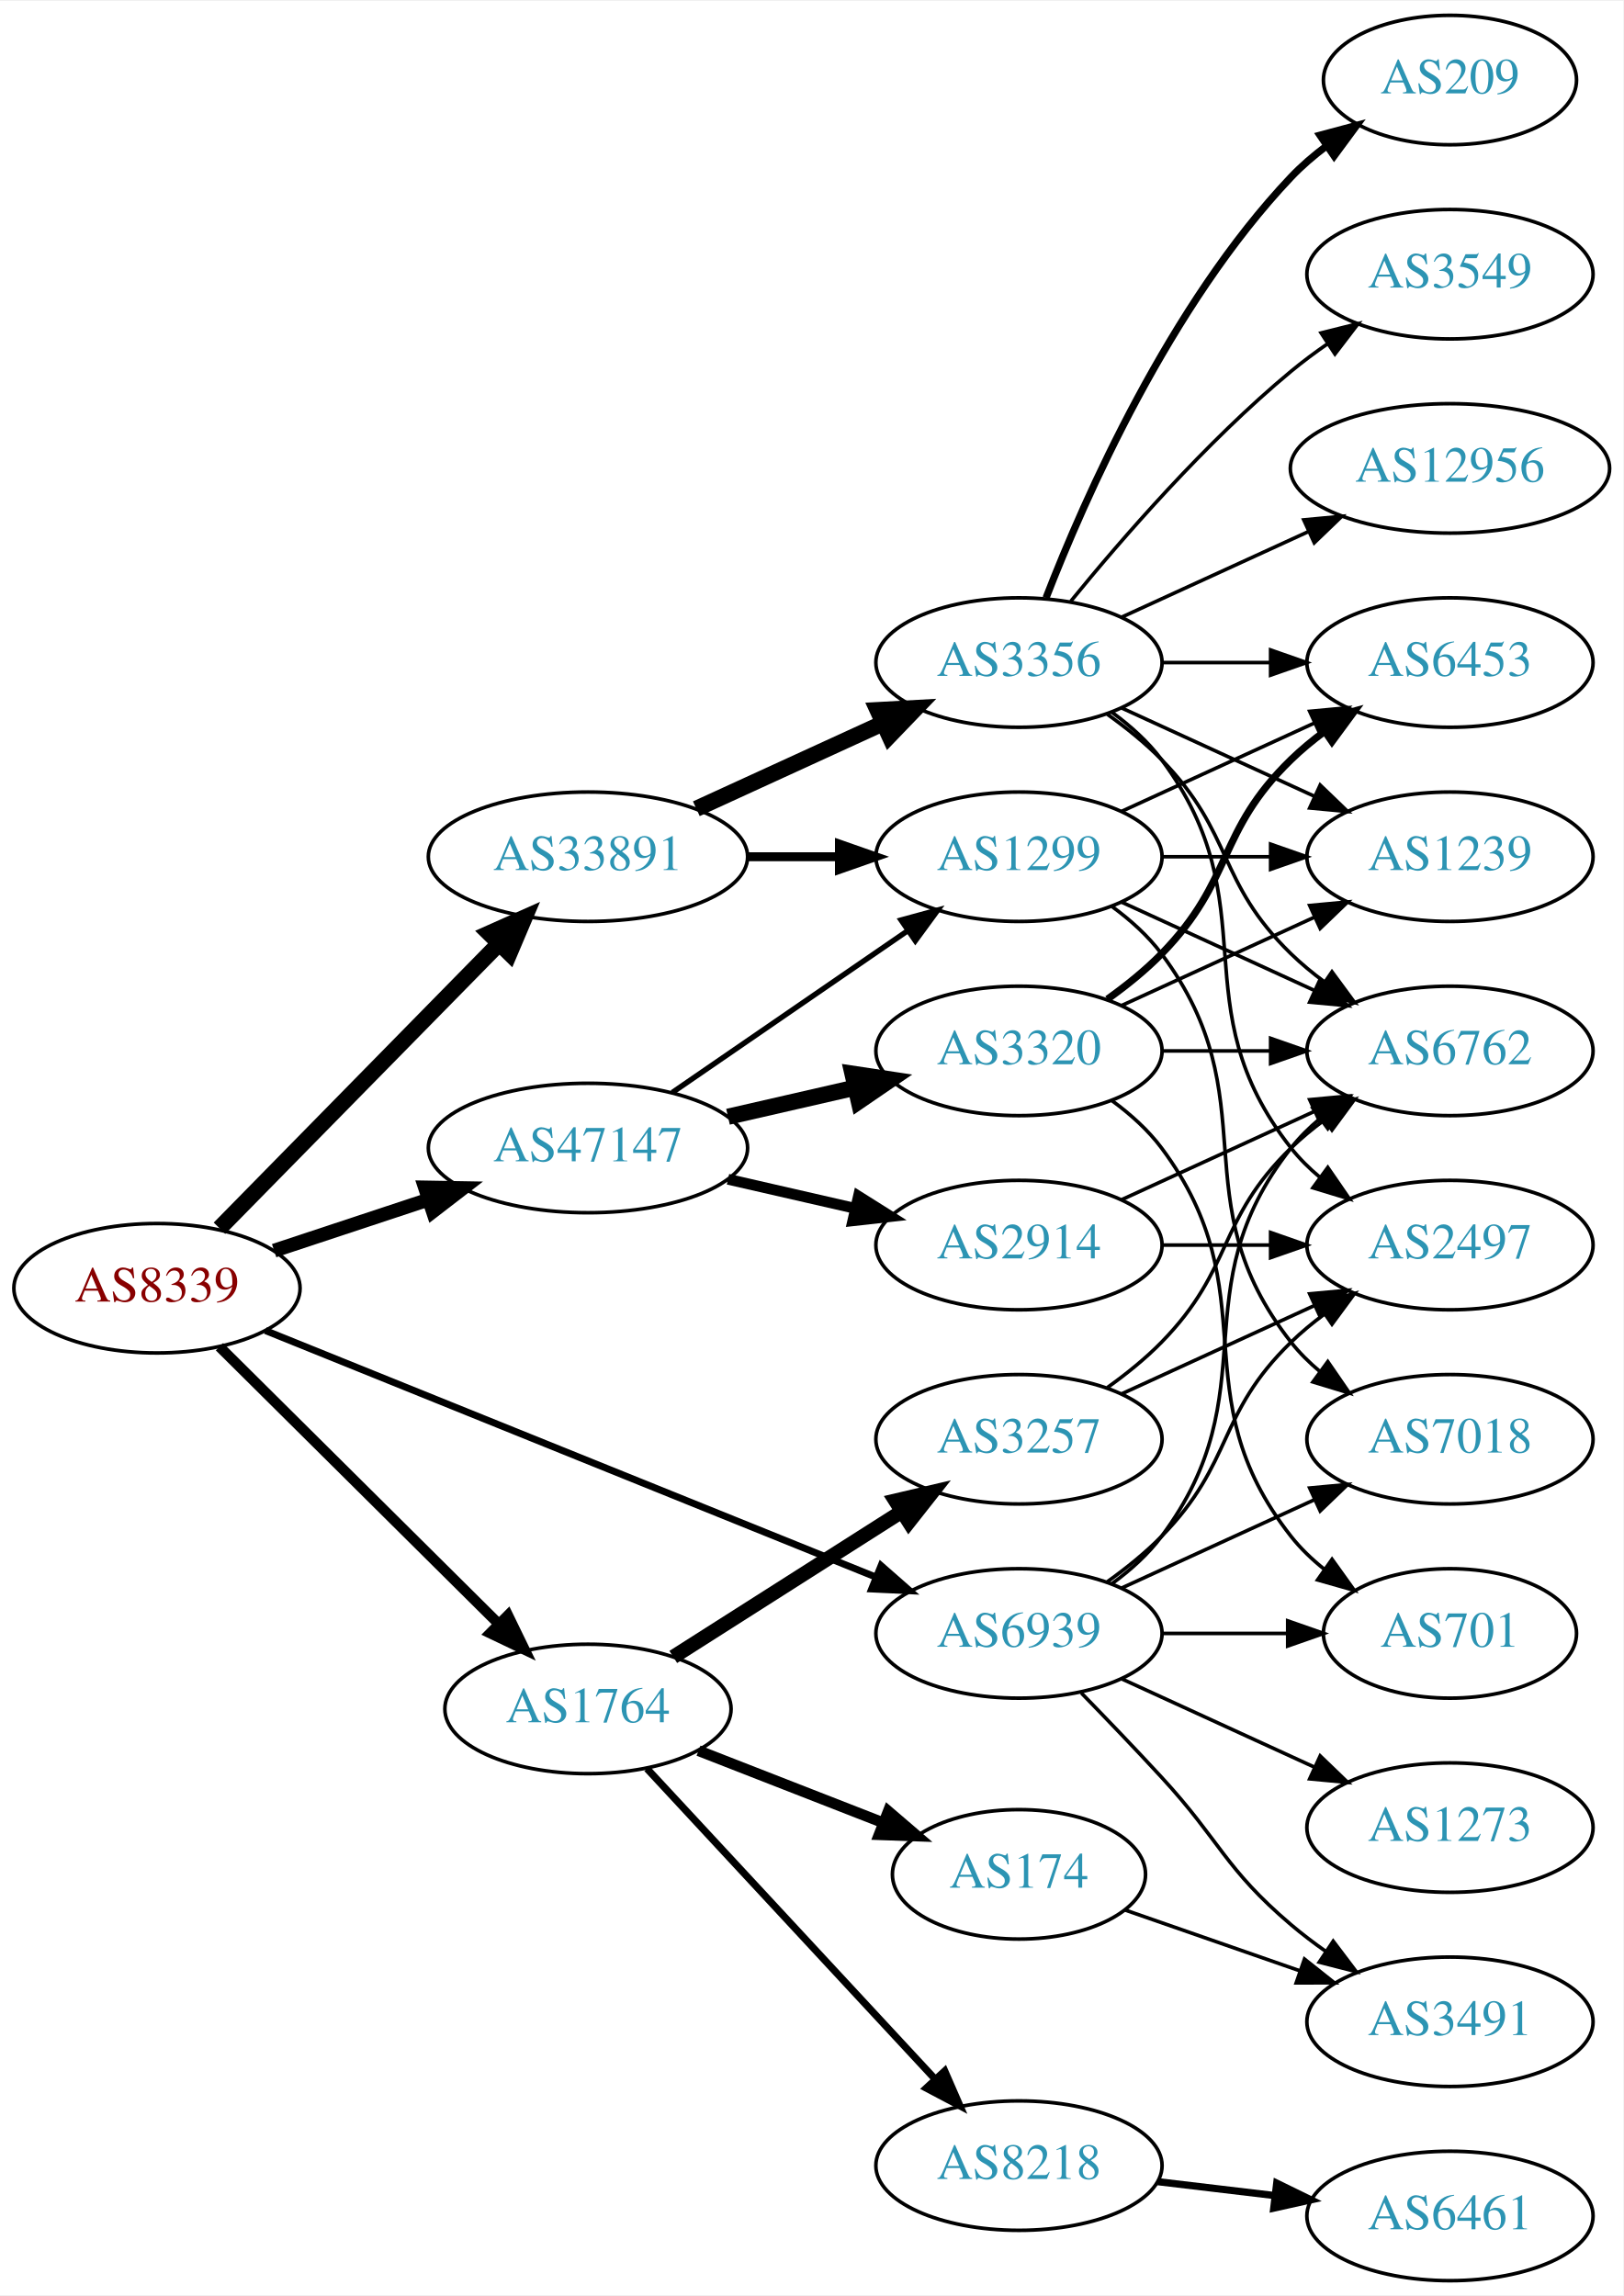
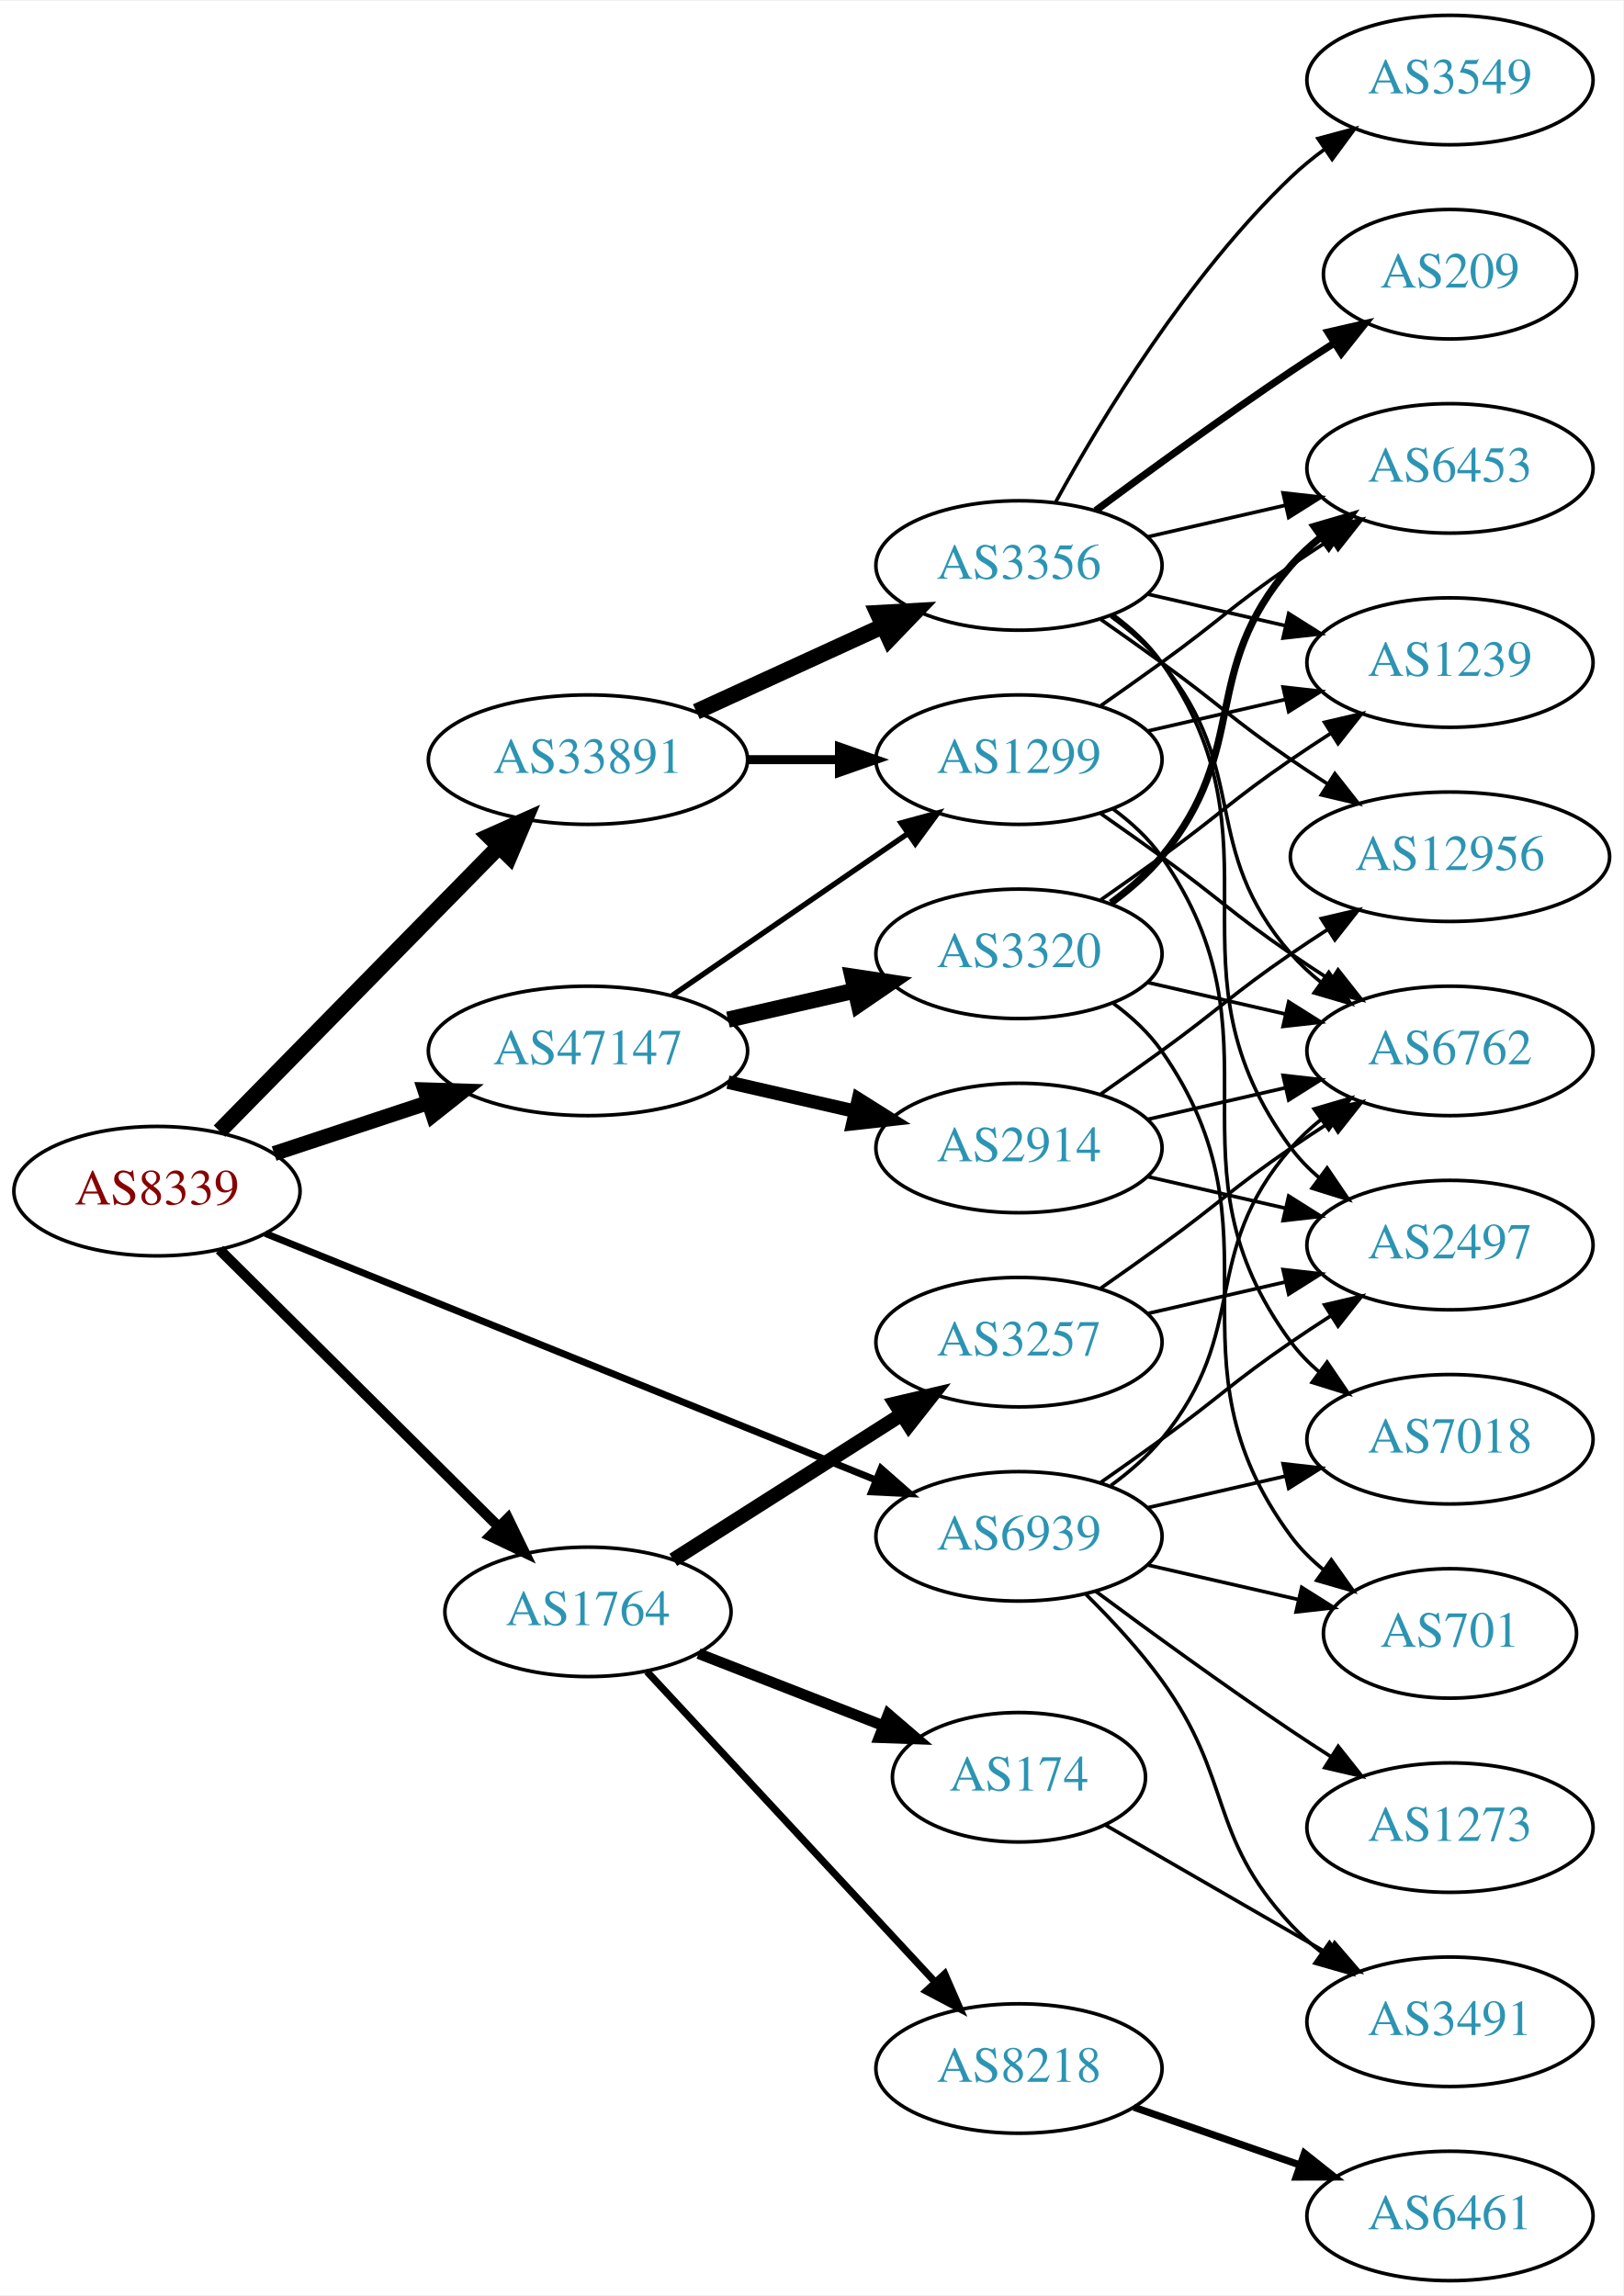
<svg xmlns="http://www.w3.org/2000/svg" xmlns:xlink="http://www.w3.org/1999/xlink" width="451pt" height="638pt" viewBox="0.00 0.00 451.37 638.00">
  <g id="graph0" class="graph" transform="scale(1 1) rotate(0) translate(4 634)">
    <polygon fill="white" stroke="none" points="-4,4 -4,-634 447.37,-634 447.37,4 -4,4" />
    <g id="node1" class="node">
      <g id="a_node1">
        <a xlink:href="/asn/8339" xlink:title="AS8339 ~ kabelplus GmbH [AT]">
-           <ellipse fill="#ffffff" stroke="black" cx="39.647" cy="-276" rx="39.794" ry="18" />
-           <text text-anchor="middle" x="39.647" y="-272.3" font-family="Times,serif" font-size="14.00" fill="#880000">AS8339</text>
+           <ellipse fill="#ffffff" stroke="black" cx="39.647" cy="-303" rx="39.794" ry="18" />
+           <text text-anchor="middle" x="39.647" y="-299.3" font-family="Times,serif" font-size="14.00" fill="#880000">AS8339</text>
        </a>
      </g>
    </g>
    <g id="node2" class="node">
      <g id="a_node2">
        <a xlink:href="/asn/1764" xlink:title="AS1764 ~ NEXTLAYER-AS [AT]">
-           <ellipse fill="#ffffff" stroke="black" cx="159.489" cy="-159" rx="39.794" ry="18" />
-           <text text-anchor="middle" x="159.489" y="-155.3" font-family="Times,serif" font-size="14.00" fill="#2c94b3">AS1764</text>
+           <ellipse fill="#ffffff" stroke="black" cx="159.489" cy="-186" rx="39.794" ry="18" />
+           <text text-anchor="middle" x="159.489" y="-182.3" font-family="Times,serif" font-size="14.00" fill="#2c94b3">AS1764</text>
        </a>
      </g>
    </g>
    <g id="edge1" class="edge">
-       <path fill="none" stroke="black" stroke-width="2.893" d="M57.032,-259.732C77.146,-239.762 111.42,-205.732 134.501,-182.816" />
-       <polygon fill="black" stroke="black" stroke-width="2.893" points="137.232,-185.037 141.863,-175.507 132.3,-180.069 137.232,-185.037" />
+       <path fill="none" stroke="black" stroke-width="2.893" d="M57.032,-286.732C77.146,-266.762 111.42,-232.732 134.501,-209.816" />
+       <polygon fill="black" stroke="black" stroke-width="2.893" points="137.232,-212.037 141.863,-202.507 132.3,-207.069 137.232,-212.037" />
    </g>
    <g id="node3" class="node">
      <g id="a_node3">
        <a xlink:href="/asn/33891" xlink:title="AS33891 ~ CORE-BACKBONE GMBH GLOBAL NETWORK [DE]">
-           <ellipse fill="#ffffff" stroke="black" cx="159.489" cy="-396" rx="44.393" ry="18" />
-           <text text-anchor="middle" x="159.489" y="-392.3" font-family="Times,serif" font-size="14.00" fill="#2c94b3">AS33891</text>
+           <ellipse fill="#ffffff" stroke="black" cx="159.489" cy="-423" rx="44.393" ry="18" />
+           <text text-anchor="middle" x="159.489" y="-419.3" font-family="Times,serif" font-size="14.00" fill="#2c94b3">AS33891</text>
        </a>
      </g>
    </g>
    <g id="edge2" class="edge">
-       <path fill="none" stroke="black" stroke-width="4.5" d="M57.032,-292.685C77.233,-313.257 111.719,-348.373 134.802,-371.879" />
-       <polygon fill="black" stroke="black" stroke-width="4.5" points="132.047,-374.693 141.863,-379.069 137.666,-369.176 132.047,-374.693" />
+       <path fill="none" stroke="black" stroke-width="4.5" d="M57.032,-319.685C77.233,-340.257 111.719,-375.373 134.802,-398.879" />
+       <polygon fill="black" stroke="black" stroke-width="4.5" points="132.047,-401.693 141.863,-406.069 137.666,-396.176 132.047,-401.693" />
    </g>
    <g id="node4" class="node">
      <g id="a_node4">
        <a xlink:href="/asn/47147" xlink:title="AS47147 ~ ANEXIA Internetdienstleistungs GmbH [AT]">
-           <ellipse fill="#ffffff" stroke="black" cx="159.489" cy="-315" rx="44.393" ry="18" />
-           <text text-anchor="middle" x="159.489" y="-311.3" font-family="Times,serif" font-size="14.00" fill="#2c94b3">AS47147</text>
+           <ellipse fill="#ffffff" stroke="black" cx="159.489" cy="-342" rx="44.393" ry="18" />
+           <text text-anchor="middle" x="159.489" y="-338.3" font-family="Times,serif" font-size="14.00" fill="#2c94b3">AS47147</text>
        </a>
      </g>
    </g>
    <g id="edge3" class="edge">
-       <path fill="none" stroke="black" stroke-width="3.857" d="M72.226,-286.451C85.41,-290.814 100.94,-295.954 115.164,-300.661" />
-       <polygon fill="black" stroke="black" stroke-width="3.857" points="114.164,-304.017 124.757,-303.836 116.363,-297.372 114.164,-304.017" />
+       <path fill="none" stroke="black" stroke-width="4.179" d="M72.226,-313.451C85.41,-317.814 100.94,-322.954 115.164,-327.661" />
+       <polygon fill="black" stroke="black" stroke-width="4.179" points="114.115,-331.166 124.757,-330.836 116.412,-324.223 114.115,-331.166" />
    </g>
    <g id="node5" class="node">
      <g id="a_node5">
        <a xlink:href="/asn/6939" xlink:title="AS6939 ~ Hurricane Electric LLC [US]">
-           <ellipse fill="#ffffff" stroke="black" cx="279.332" cy="-180" rx="39.794" ry="18" />
-           <text text-anchor="middle" x="279.332" y="-176.3" font-family="Times,serif" font-size="14.00" fill="#2c94b3">AS6939</text>
+           <ellipse fill="#ffffff" stroke="black" cx="279.332" cy="-207" rx="39.794" ry="18" />
+           <text text-anchor="middle" x="279.332" y="-203.3" font-family="Times,serif" font-size="14.00" fill="#2c94b3">AS6939</text>
        </a>
      </g>
    </g>
    <g id="edge4" class="edge">
-       <path fill="none" stroke="black" stroke-width="1.929" d="M69.791,-264.229C112.469,-246.991 192.044,-214.851 239.598,-195.644" />
-       <polygon fill="black" stroke="black" stroke-width="1.929" points="240.987,-198.858 248.948,-191.868 238.365,-192.368 240.987,-198.858" />
+       <path fill="none" stroke="black" stroke-width="1.929" d="M69.791,-291.229C112.469,-273.991 192.044,-241.851 239.598,-222.644" />
+       <polygon fill="black" stroke="black" stroke-width="1.929" points="240.987,-225.858 248.948,-218.868 238.365,-219.368 240.987,-225.858" />
    </g>
    <g id="node6" class="node">
      <g id="a_node6">
        <a xlink:href="/asn/8218" xlink:title="AS8218 ~ legacy Neotelecoms [FR]">
-           <ellipse fill="#ffffff" stroke="black" cx="279.332" cy="-32" rx="39.794" ry="18" />
-           <text text-anchor="middle" x="279.332" y="-28.3" font-family="Times,serif" font-size="14.00" fill="#2c94b3">AS8218</text>
+           <ellipse fill="#ffffff" stroke="black" cx="279.332" cy="-59" rx="39.794" ry="18" />
+           <text text-anchor="middle" x="279.332" y="-55.3" font-family="Times,serif" font-size="14.00" fill="#2c94b3">AS8218</text>
        </a>
      </g>
    </g>
    <g id="edge5" class="edge">
-       <path fill="none" stroke="black" stroke-width="2" d="M175.895,-142.397C196.362,-120.339 232.657,-81.224 256.093,-55.967" />
-       <polygon fill="black" stroke="black" stroke-width="2" points="258.686,-58.318 262.922,-48.607 253.554,-53.557 258.686,-58.318" />
+       <path fill="none" stroke="black" stroke-width="2" d="M175.895,-169.397C196.362,-147.339 232.657,-108.224 256.093,-82.967" />
+       <polygon fill="black" stroke="black" stroke-width="2" points="258.686,-85.318 262.922,-75.607 253.554,-80.557 258.686,-85.318" />
    </g>
    <g id="node7" class="node">
      <g id="a_node7">
        <a xlink:href="/asn/3257" xlink:title="AS3257 ~ GTT [DE]">
-           <ellipse fill="#ffffff" stroke="black" cx="279.332" cy="-234" rx="39.794" ry="18" />
-           <text text-anchor="middle" x="279.332" y="-230.3" font-family="Times,serif" font-size="14.00" fill="#2c94b3">AS3257</text>
+           <ellipse fill="#ffffff" stroke="black" cx="279.332" cy="-261" rx="39.794" ry="18" />
+           <text text-anchor="middle" x="279.332" y="-257.3" font-family="Times,serif" font-size="14.00" fill="#2c94b3">AS3257</text>
        </a>
      </g>
    </g>
    <g id="edge6" class="edge">
-       <path fill="none" stroke="black" stroke-width="4" d="M183.21,-173.461C201.271,-184.955 226.741,-201.165 246.78,-213.919" />
-       <polygon fill="black" stroke="black" stroke-width="4" points="244.962,-216.911 255.278,-219.328 248.721,-211.006 244.962,-216.911" />
+       <path fill="none" stroke="black" stroke-width="4" d="M183.21,-200.461C201.271,-211.955 226.741,-228.165 246.78,-240.919" />
+       <polygon fill="black" stroke="black" stroke-width="4" points="244.962,-243.911 255.278,-246.328 248.721,-238.006 244.962,-243.911" />
    </g>
    <g id="node8" class="node">
      <g id="a_node8">
        <a xlink:href="/asn/174" xlink:title="AS174 ~ Cogent Communications [US]">
-           <ellipse fill="#ffffff" stroke="black" cx="279.332" cy="-113" rx="35.194" ry="18" />
-           <text text-anchor="middle" x="279.332" y="-109.3" font-family="Times,serif" font-size="14.00" fill="#2c94b3">AS174</text>
+           <ellipse fill="#ffffff" stroke="black" cx="279.332" cy="-140" rx="35.194" ry="18" />
+           <text text-anchor="middle" x="279.332" y="-136.3" font-family="Times,serif" font-size="14.00" fill="#2c94b3">AS174</text>
        </a>
      </g>
    </g>
    <g id="edge7" class="edge">
-       <path fill="none" stroke="black" stroke-width="3" d="M190.226,-147.392C205.843,-141.296 225.12,-133.771 241.656,-127.316" />
-       <polygon fill="black" stroke="black" stroke-width="3" points="242.985,-130.555 251.028,-123.658 240.44,-124.034 242.985,-130.555" />
+       <path fill="none" stroke="black" stroke-width="3" d="M190.226,-174.392C205.843,-168.296 225.12,-160.771 241.656,-154.316" />
+       <polygon fill="black" stroke="black" stroke-width="3" points="242.985,-157.555 251.028,-150.658 240.44,-151.034 242.985,-157.555" />
    </g>
    <g id="node13" class="node">
      <g id="a_node13">
-         <a xlink:href="/asn/3356" xlink:title="AS3356 ~ Level 3 Parent, LLC [US]">
-           <ellipse fill="#ffffff" stroke="black" cx="279.332" cy="-450" rx="39.794" ry="18" />
-           <text text-anchor="middle" x="279.332" y="-446.3" font-family="Times,serif" font-size="14.00" fill="#2c94b3">AS3356</text>
+         <a xlink:href="/asn/1299" xlink:title="AS1299 ~ Telia Carrier [EU]">
+           <ellipse fill="#ffffff" stroke="black" cx="279.332" cy="-423" rx="39.794" ry="18" />
+           <text text-anchor="middle" x="279.332" y="-419.3" font-family="Times,serif" font-size="14.00" fill="#2c94b3">AS1299</text>
        </a>
      </g>
    </g>
    <g id="edge12" class="edge">
-       <path fill="none" stroke="black" stroke-width="4.5" d="M189.619,-409.348C205.23,-416.502 224.628,-425.391 241.3,-433.03" />
-       <polygon fill="black" stroke="black" stroke-width="4.5" points="240.02,-436.775 250.752,-437.362 243.301,-429.616 240.02,-436.775" />
+       <path fill="none" stroke="black" stroke-width="2.5" d="M203.7,-423C212.013,-423 220.775,-423 229.258,-423" />
+       <polygon fill="black" stroke="black" stroke-width="2.5" points="229.416,-426.5 239.416,-423 229.416,-419.5 229.416,-426.5" />
    </g>
    <g id="node14" class="node">
      <g id="a_node14">
-         <a xlink:href="/asn/1299" xlink:title="AS1299 ~ Telia Carrier [EU]">
-           <ellipse fill="#ffffff" stroke="black" cx="279.332" cy="-396" rx="39.794" ry="18" />
-           <text text-anchor="middle" x="279.332" y="-392.3" font-family="Times,serif" font-size="14.00" fill="#2c94b3">AS1299</text>
+         <a xlink:href="/asn/3356" xlink:title="AS3356 ~ Level 3 Parent, LLC [US]">
+           <ellipse fill="#ffffff" stroke="black" cx="279.332" cy="-477" rx="39.794" ry="18" />
+           <text text-anchor="middle" x="279.332" y="-473.3" font-family="Times,serif" font-size="14.00" fill="#2c94b3">AS3356</text>
        </a>
      </g>
    </g>
    <g id="edge13" class="edge">
-       <path fill="none" stroke="black" stroke-width="2.5" d="M203.7,-396C212.013,-396 220.775,-396 229.258,-396" />
-       <polygon fill="black" stroke="black" stroke-width="2.5" points="229.416,-399.5 239.416,-396 229.416,-392.5 229.416,-399.5" />
+       <path fill="none" stroke="black" stroke-width="4.5" d="M189.619,-436.348C205.23,-443.502 224.628,-452.391 241.3,-460.03" />
+       <polygon fill="black" stroke="black" stroke-width="4.5" points="240.02,-463.775 250.752,-464.362 243.301,-456.616 240.02,-463.775" />
    </g>
    <g id="edge27" class="edge">
-       <path fill="none" stroke="black" stroke-width="1.5" d="M182.932,-330.426C201.513,-343.198 228.074,-361.455 248.453,-375.463" />
-       <polygon fill="black" stroke="black" stroke-width="1.5" points="246.544,-378.398 256.768,-381.178 250.509,-372.629 246.544,-378.398" />
+       <path fill="none" stroke="black" stroke-width="1.5" d="M182.932,-357.426C201.513,-370.198 228.074,-388.455 248.453,-402.463" />
+       <polygon fill="black" stroke="black" stroke-width="1.5" points="246.544,-405.398 256.768,-408.178 250.509,-399.629 246.544,-405.398" />
    </g>
    <g id="node21" class="node">
      <g id="a_node21">
-         <a xlink:href="/asn/2914" xlink:title="AS2914 ~ NTT America, Inc. [US]">
-           <ellipse fill="#ffffff" stroke="black" cx="279.332" cy="-288" rx="39.794" ry="18" />
-           <text text-anchor="middle" x="279.332" y="-284.3" font-family="Times,serif" font-size="14.00" fill="#2c94b3">AS2914</text>
+         <a xlink:href="/asn/3320" xlink:title="AS3320 ~ DTAG [DE]">
+           <ellipse fill="#ffffff" stroke="black" cx="279.332" cy="-369" rx="39.794" ry="18" />
+           <text text-anchor="middle" x="279.332" y="-365.3" font-family="Times,serif" font-size="14.00" fill="#2c94b3">AS3320</text>
        </a>
      </g>
    </g>
    <g id="edge25" class="edge">
-       <path fill="none" stroke="black" stroke-width="3" d="M198.424,-306.308C209.664,-303.733 222.077,-300.889 233.7,-298.226" />
-       <polygon fill="black" stroke="black" stroke-width="3" points="234.696,-301.588 243.662,-295.943 233.133,-294.765 234.696,-301.588" />
+       <path fill="none" stroke="black" stroke-width="4.5" d="M198.424,-350.692C209.664,-353.267 222.077,-356.111 233.7,-358.774" />
+       <polygon fill="black" stroke="black" stroke-width="4.5" points="233.035,-362.661 243.662,-361.057 234.794,-354.985 233.035,-362.661" />
    </g>
    <g id="node22" class="node">
      <g id="a_node22">
-         <a xlink:href="/asn/3320" xlink:title="AS3320 ~ DTAG [DE]">
-           <ellipse fill="#ffffff" stroke="black" cx="279.332" cy="-342" rx="39.794" ry="18" />
-           <text text-anchor="middle" x="279.332" y="-338.3" font-family="Times,serif" font-size="14.00" fill="#2c94b3">AS3320</text>
+         <a xlink:href="/asn/2914" xlink:title="AS2914 ~ NTT America, Inc. [US]">
+           <ellipse fill="#ffffff" stroke="black" cx="279.332" cy="-315" rx="39.794" ry="18" />
+           <text text-anchor="middle" x="279.332" y="-311.3" font-family="Times,serif" font-size="14.00" fill="#2c94b3">AS2914</text>
        </a>
      </g>
    </g>
    <g id="edge26" class="edge">
-       <path fill="none" stroke="black" stroke-width="4.5" d="M198.424,-323.692C209.664,-326.267 222.077,-329.111 233.7,-331.774" />
-       <polygon fill="black" stroke="black" stroke-width="4.5" points="233.035,-335.661 243.662,-334.057 234.794,-327.985 233.035,-335.661" />
+       <path fill="none" stroke="black" stroke-width="3.75" d="M198.424,-333.308C209.664,-330.733 222.077,-327.889 233.7,-325.226" />
+       <polygon fill="black" stroke="black" stroke-width="3.75" points="234.696,-328.588 243.662,-322.943 233.133,-321.765 234.696,-328.588" />
    </g>
    <g id="node10" class="node">
      <g id="a_node10">
+         <a xlink:href="/asn/6762" xlink:title="AS6762 ~ TELECOM ITALIA SPARKLE S.p.A. [IT]">
+           <ellipse fill="#ffffff" stroke="black" cx="399.174" cy="-342" rx="39.794" ry="18" />
+           <text text-anchor="middle" x="399.174" y="-338.3" font-family="Times,serif" font-size="14.00" fill="#2c94b3">AS6762</text>
+         </a>
+       </g>
+     </g>
+     <g id="edge35" class="edge">
+       <path fill="none" stroke="black" d="M304.912,-221.156C310.007,-224.872 315.02,-229.201 318.978,-234 344.043,-264.394 329.144,-285.258 354.978,-315 357.443,-317.838 360.28,-320.477 363.297,-322.906" />
+       <polygon fill="black" stroke="black" points="361.408,-325.858 371.575,-328.836 365.484,-320.167 361.408,-325.858" />
+     </g>
+     <g id="node11" class="node">
+       <g id="a_node11">
        <a xlink:href="/asn/2497" xlink:title="AS2497 ~ Internet Initiative Japan Inc. [JP]">
          <ellipse fill="#ffffff" stroke="black" cx="399.174" cy="-288" rx="39.794" ry="18" />
          <text text-anchor="middle" x="399.174" y="-284.3" font-family="Times,serif" font-size="14.00" fill="#2c94b3">AS2497</text>
        </a>
      </g>
    </g>
-     <g id="edge34" class="edge">
-       <path fill="none" stroke="black" d="M303.926,-194.389C309.182,-198.148 314.513,-202.437 318.978,-207 339.151,-227.617 334.285,-240.906 354.978,-261 357.823,-263.763 360.997,-266.386 364.297,-268.834" />
-       <polygon fill="black" stroke="black" points="362.414,-271.786 372.645,-274.538 366.363,-266.006 362.414,-271.786" />
-     </g>
-     <g id="node11" class="node">
-       <g id="a_node11">
-         <a xlink:href="/asn/6762" xlink:title="AS6762 ~ TELECOM ITALIA SPARKLE S.p.A. [IT]">
-           <ellipse fill="#ffffff" stroke="black" cx="399.174" cy="-342" rx="39.794" ry="18" />
-           <text text-anchor="middle" x="399.174" y="-338.3" font-family="Times,serif" font-size="14.00" fill="#2c94b3">AS6762</text>
-         </a>
-       </g>
-     </g>
-     <g id="edge36" class="edge">
-       <path fill="none" stroke="black" d="M305.262,-193.882C310.338,-197.611 315.256,-202.016 318.978,-207 349.249,-247.542 323.679,-275.246 354.978,-315 357.303,-317.953 360.047,-320.67 363.006,-323.147" />
-       <polygon fill="black" stroke="black" points="361.065,-326.064 371.203,-329.145 365.199,-320.415 361.065,-326.064" />
+     <g id="edge37" class="edge">
+       <path fill="none" stroke="black" d="M302.089,-222.009C307.623,-225.879 313.542,-230.064 318.978,-234 335.178,-245.729 338.483,-249.689 354.978,-261 358.506,-263.419 362.244,-265.889 365.985,-268.302" />
+       <polygon fill="black" stroke="black" points="364.307,-271.382 374.626,-273.784 368.057,-265.472 364.307,-271.382" />
    </g>
    <g id="node12" class="node">
      <g id="a_node12">
        <a xlink:href="/asn/3491" xlink:title="AS3491 ~ PCCW Global, Inc. [US]">
          <ellipse fill="#ffffff" stroke="black" cx="399.174" cy="-72" rx="39.794" ry="18" />
          <text text-anchor="middle" x="399.174" y="-68.3" font-family="Times,serif" font-size="14.00" fill="#2c94b3">AS3491</text>
        </a>
      </g>
    </g>
-     <g id="edge39" class="edge">
-       <path fill="none" stroke="black" d="M296.682,-163.432C303.634,-156.296 311.782,-147.812 318.978,-140 335.408,-122.164 336.5,-114.704 354.978,-99 358,-96.432 361.289,-93.935 364.658,-91.563" />
-       <polygon fill="black" stroke="black" points="366.703,-94.406 373.093,-85.955 362.828,-88.577 366.703,-94.406" />
+     <g id="edge36" class="edge">
+       <path fill="none" stroke="black" d="M298.007,-190.815C305.02,-183.88 312.855,-175.442 318.978,-167 339.057,-139.319 331.68,-124.032 354.978,-99 357.539,-96.249 360.44,-93.667 363.498,-91.274" />
+       <polygon fill="black" stroke="black" points="365.678,-94.019 371.832,-85.394 361.643,-88.299 365.678,-94.019" />
    </g>
    <g id="node20" class="node">
      <g id="a_node20">
        <a xlink:href="/asn/7018" xlink:title="AS7018 ~ AT&amp;T Services, Inc. [US]">
          <ellipse fill="#ffffff" stroke="black" cx="399.174" cy="-234" rx="39.794" ry="18" />
          <text text-anchor="middle" x="399.174" y="-230.3" font-family="Times,serif" font-size="14.00" fill="#2c94b3">AS7018</text>
        </a>
      </g>
    </g>
-     <g id="edge35" class="edge">
-       <path fill="none" stroke="black" d="M307.96,-192.661C323.917,-199.973 344.188,-209.261 361.471,-217.181" />
-       <polygon fill="black" stroke="black" points="360.169,-220.435 370.718,-221.419 363.085,-214.071 360.169,-220.435" />
+     <g id="edge38" class="edge">
+       <path fill="none" stroke="black" d="M315.051,-214.955C327.051,-217.704 340.672,-220.825 353.364,-223.733" />
+       <polygon fill="black" stroke="black" points="352.767,-227.187 363.296,-226.009 354.33,-220.364 352.767,-227.187" />
    </g>
    <g id="node23" class="node">
      <g id="a_node23">
        <a xlink:href="/asn/701" xlink:title="AS701 ~ UUNET [US]">
          <ellipse fill="#ffffff" stroke="black" cx="399.174" cy="-180" rx="35.194" ry="18" />
          <text text-anchor="middle" x="399.174" y="-176.3" font-family="Times,serif" font-size="14.00" fill="#2c94b3">AS701</text>
        </a>
      </g>
    </g>
-     <g id="edge37" class="edge">
-       <path fill="none" stroke="black" d="M319.244,-180C330.331,-180 342.491,-180 353.873,-180" />
-       <polygon fill="black" stroke="black" points="354.055,-183.5 364.055,-180 354.055,-176.5 354.055,-183.5" />
+     <g id="edge40" class="edge">
+       <path fill="none" stroke="black" d="M315.051,-199.045C328.143,-196.045 343.166,-192.604 356.806,-189.478" />
+       <polygon fill="black" stroke="black" points="357.948,-192.807 366.914,-187.162 356.384,-185.984 357.948,-192.807" />
    </g>
    <g id="node24" class="node">
      <g id="a_node24">
        <a xlink:href="/asn/1273" xlink:title="AS1273 ~ Vodafone Group PLC [EU]">
          <ellipse fill="#ffffff" stroke="black" cx="399.174" cy="-126" rx="39.794" ry="18" />
          <text text-anchor="middle" x="399.174" y="-122.3" font-family="Times,serif" font-size="14.00" fill="#2c94b3">AS1273</text>
        </a>
      </g>
    </g>
-     <g id="edge38" class="edge">
-       <path fill="none" stroke="black" d="M307.96,-167.339C323.917,-160.027 344.188,-150.739 361.471,-142.819" />
-       <polygon fill="black" stroke="black" points="363.085,-145.929 370.718,-138.581 360.169,-139.565 363.085,-145.929" />
+     <g id="edge39" class="edge">
+       <path fill="none" stroke="black" d="M300.662,-191.723C315.524,-180.696 336.269,-165.593 354.978,-153 358.527,-150.611 362.277,-148.161 366.026,-145.758" />
+       <polygon fill="black" stroke="black" points="368.094,-148.591 374.674,-140.288 364.352,-142.675 368.094,-148.591" />
    </g>
    <g id="node9" class="node">
      <g id="a_node9">
        <a xlink:href="/asn/6461" xlink:title="AS6461 ~ Zayo Bandwidth [US]">
          <ellipse fill="#ffffff" stroke="black" cx="399.174" cy="-18" rx="39.794" ry="18" />
          <text text-anchor="middle" x="399.174" y="-14.3" font-family="Times,serif" font-size="14.00" fill="#2c94b3">AS6461</text>
        </a>
      </g>
    </g>
    <g id="edge8" class="edge">
-       <path fill="none" stroke="black" stroke-width="2" d="M317.942,-27.532C328.253,-26.307 339.57,-24.962 350.37,-23.679" />
-       <polygon fill="black" stroke="black" stroke-width="2" points="351,-27.129 360.517,-22.474 350.174,-20.178 351,-27.129" />
+       <path fill="none" stroke="black" stroke-width="2" d="M311.293,-48.228C325.39,-43.323 342.266,-37.452 357.38,-32.193" />
+       <polygon fill="black" stroke="black" stroke-width="2" points="358.715,-35.434 367.01,-28.843 356.415,-28.823 358.715,-35.434" />
    </g>
    <g id="edge9" class="edge">
-       <path fill="none" stroke="black" d="M307.96,-246.661C323.917,-253.973 344.188,-263.261 361.471,-271.181" />
-       <polygon fill="black" stroke="black" points="360.169,-274.435 370.718,-275.419 363.085,-268.071 360.169,-274.435" />
+       <path fill="none" stroke="black" d="M302.089,-276.009C307.623,-279.879 313.542,-284.064 318.978,-288 335.178,-299.729 338.483,-303.689 354.978,-315 358.506,-317.419 362.244,-319.889 365.985,-322.302" />
+       <polygon fill="black" stroke="black" points="364.307,-325.382 374.626,-327.784 368.057,-319.472 364.307,-325.382" />
    </g>
    <g id="edge10" class="edge">
-       <path fill="none" stroke="black" d="M303.926,-248.389C309.182,-252.148 314.513,-256.437 318.978,-261 339.151,-281.617 334.285,-294.906 354.978,-315 357.823,-317.763 360.997,-320.386 364.297,-322.834" />
-       <polygon fill="black" stroke="black" points="362.414,-325.786 372.645,-328.538 366.363,-320.006 362.414,-325.786" />
+       <path fill="none" stroke="black" d="M315.051,-268.955C327.051,-271.704 340.672,-274.825 353.364,-277.733" />
+       <polygon fill="black" stroke="black" points="352.767,-281.187 363.296,-280.009 354.33,-274.364 352.767,-281.187" />
    </g>
    <g id="edge11" class="edge">
-       <path fill="none" stroke="black" d="M308.858,-103.075C323.412,-98.011 341.372,-91.763 357.362,-86.2" />
-       <polygon fill="black" stroke="black" points="358.72,-89.433 367.015,-82.841 356.42,-82.821 358.72,-89.433" />
-     </g>
-     <g id="edge18" class="edge">
-       <path fill="none" stroke="black" d="M305.262,-436.118C310.338,-432.389 315.256,-427.984 318.978,-423 349.249,-382.458 323.679,-354.754 354.978,-315 357.303,-312.047 360.047,-309.33 363.006,-306.853" />
-       <polygon fill="black" stroke="black" points="365.199,-309.585 371.203,-300.855 361.065,-303.936 365.199,-309.585" />
-     </g>
-     <g id="edge16" class="edge">
-       <path fill="none" stroke="black" d="M303.926,-435.611C309.182,-431.852 314.513,-427.563 318.978,-423 339.151,-402.383 334.285,-389.094 354.978,-369 357.823,-366.237 360.997,-363.614 364.297,-361.166" />
-       <polygon fill="black" stroke="black" points="366.363,-363.994 372.645,-355.462 362.414,-358.214 366.363,-363.994" />
-     </g>
-     <g id="node15" class="node">
-       <g id="a_node15">
-         <a xlink:href="/asn/209" xlink:title="AS209 ~ CenturyLink Communications, LLC [US]">
-           <ellipse fill="#ffffff" stroke="black" cx="399.174" cy="-612" rx="35.194" ry="18" />
-           <text text-anchor="middle" x="399.174" y="-608.3" font-family="Times,serif" font-size="14.00" fill="#2c94b3">AS209</text>
-         </a>
-       </g>
-     </g>
-     <g id="edge14" class="edge">
-       <path fill="none" stroke="black" stroke-width="2" d="M286.855,-467.994C297.605,-495.728 321.262,-549.429 354.978,-585 357.921,-588.105 361.294,-591.001 364.83,-593.655" />
-       <polygon fill="black" stroke="black" stroke-width="2" points="363.015,-596.654 373.249,-599.397 366.959,-590.871 363.015,-596.654" />
-     </g>
-     <g id="node16" class="node">
-       <g id="a_node16">
-         <a xlink:href="/asn/3549" xlink:title="AS3549 ~ Level 3 Parent, LLC [US]">
-           <ellipse fill="#ffffff" stroke="black" cx="399.174" cy="-558" rx="39.794" ry="18" />
-           <text text-anchor="middle" x="399.174" y="-554.3" font-family="Times,serif" font-size="14.00" fill="#2c94b3">AS3549</text>
-         </a>
-       </g>
-     </g>
-     <g id="edge15" class="edge">
-       <path fill="none" stroke="black" d="M293.751,-467.065C307.865,-484.375 331.28,-511.345 354.978,-531 358.194,-533.668 361.695,-536.27 365.265,-538.741" />
-       <polygon fill="black" stroke="black" points="363.343,-541.666 373.622,-544.236 367.189,-535.817 363.343,-541.666" />
+       <path fill="none" stroke="black" d="M303.333,-126.727C320.99,-116.538 345.608,-102.333 365.338,-90.948" />
+       <polygon fill="black" stroke="black" points="367.104,-93.97 374.016,-85.94 363.605,-87.907 367.104,-93.97" />
+     </g>
+     <g id="edge23" class="edge">
+       <path fill="none" stroke="black" d="M302.089,-407.991C307.623,-404.121 313.542,-399.936 318.978,-396 335.178,-384.271 338.483,-380.311 354.978,-369 358.506,-366.581 362.244,-364.111 365.985,-361.698" />
+       <polygon fill="black" stroke="black" points="368.057,-364.528 374.626,-356.216 364.307,-358.618 368.057,-364.528" />
    </g>
    <g id="node17" class="node">
      <g id="a_node17">
        <a xlink:href="/asn/6453" xlink:title="AS6453 ~ TATA COMMUNICATIONS (AMERICA) INC [US]">
-           <ellipse fill="#ffffff" stroke="black" cx="399.174" cy="-450" rx="39.794" ry="18" />
-           <text text-anchor="middle" x="399.174" y="-446.3" font-family="Times,serif" font-size="14.00" fill="#2c94b3">AS6453</text>
-         </a>
-       </g>
-     </g>
-     <g id="edge17" class="edge">
-       <path fill="none" stroke="black" d="M319.244,-450C328.798,-450 339.147,-450 349.11,-450" />
-       <polygon fill="black" stroke="black" points="349.302,-453.5 359.302,-450 349.302,-446.5 349.302,-453.5" />
+           <ellipse fill="#ffffff" stroke="black" cx="399.174" cy="-504" rx="39.794" ry="18" />
+           <text text-anchor="middle" x="399.174" y="-500.3" font-family="Times,serif" font-size="14.00" fill="#2c94b3">AS6453</text>
+         </a>
+       </g>
+     </g>
+     <g id="edge22" class="edge">
+       <path fill="none" stroke="black" d="M302.089,-438.009C307.623,-441.879 313.542,-446.064 318.978,-450 335.178,-461.729 338.483,-465.689 354.978,-477 358.506,-479.419 362.244,-481.889 365.985,-484.302" />
+       <polygon fill="black" stroke="black" points="364.307,-487.382 374.626,-489.784 368.057,-481.472 364.307,-487.382" />
    </g>
    <g id="node18" class="node">
      <g id="a_node18">
-         <a xlink:href="/asn/12956" xlink:title="AS12956 ~ TELXIUS [ES]">
-           <ellipse fill="#ffffff" stroke="black" cx="399.174" cy="-504" rx="44.393" ry="18" />
-           <text text-anchor="middle" x="399.174" y="-500.3" font-family="Times,serif" font-size="14.00" fill="#2c94b3">AS12956</text>
-         </a>
-       </g>
+         <a xlink:href="/asn/1239" xlink:title="AS1239 ~ Sprint [US]">
+           <ellipse fill="#ffffff" stroke="black" cx="399.174" cy="-450" rx="39.794" ry="18" />
+           <text text-anchor="middle" x="399.174" y="-446.3" font-family="Times,serif" font-size="14.00" fill="#2c94b3">AS1239</text>
+         </a>
+       </g>
+     </g>
+     <g id="edge24" class="edge">
+       <path fill="none" stroke="black" d="M315.051,-430.955C327.051,-433.704 340.672,-436.825 353.364,-439.733" />
+       <polygon fill="black" stroke="black" points="352.767,-443.187 363.296,-442.009 354.33,-436.364 352.767,-443.187" />
+     </g>
+     <g id="edge21" class="edge">
+       <path fill="none" stroke="black" d="M305.491,-409.284C310.555,-405.545 315.411,-401.096 318.978,-396 354.592,-345.131 318.075,-310.941 354.978,-261 357.212,-257.977 359.894,-255.214 362.815,-252.707" />
+       <polygon fill="black" stroke="black" points="365.01,-255.437 370.959,-246.669 360.841,-249.814 365.01,-255.437" />
+     </g>
+     <g id="edge16" class="edge">
+       <path fill="none" stroke="black" d="M304.912,-462.844C310.007,-459.128 315.02,-454.799 318.978,-450 344.043,-419.606 329.144,-398.742 354.978,-369 357.443,-366.162 360.28,-363.523 363.297,-361.094" />
+       <polygon fill="black" stroke="black" points="365.484,-363.833 371.575,-355.164 361.408,-358.142 365.484,-363.833" />
+     </g>
+     <g id="edge18" class="edge">
+       <path fill="none" stroke="black" d="M305.491,-463.284C310.555,-459.545 315.411,-455.096 318.978,-450 354.592,-399.131 318.075,-364.941 354.978,-315 357.212,-311.977 359.894,-309.214 362.815,-306.707" />
+       <polygon fill="black" stroke="black" points="365.01,-309.437 370.959,-300.669 360.841,-303.814 365.01,-309.437" />
+     </g>
+     <g id="node15" class="node">
+       <g id="a_node15">
+         <a xlink:href="/asn/3549" xlink:title="AS3549 ~ Level 3 Parent, LLC [US]">
+           <ellipse fill="#ffffff" stroke="black" cx="399.174" cy="-612" rx="39.794" ry="18" />
+           <text text-anchor="middle" x="399.174" y="-608.3" font-family="Times,serif" font-size="14.00" fill="#2c94b3">AS3549</text>
+         </a>
+       </g>
+     </g>
+     <g id="edge14" class="edge">
+       <path fill="none" stroke="black" d="M289.573,-494.713C302.118,-517.561 326.295,-557.611 354.978,-585 357.846,-587.739 361.035,-590.347 364.344,-592.785" />
+       <polygon fill="black" stroke="black" points="362.468,-595.742 372.704,-598.477 366.407,-589.956 362.468,-595.742" />
+     </g>
+     <g id="node16" class="node">
+       <g id="a_node16">
+         <a xlink:href="/asn/209" xlink:title="AS209 ~ CenturyLink Communications, LLC [US]">
+           <ellipse fill="#ffffff" stroke="black" cx="399.174" cy="-558" rx="35.194" ry="18" />
+           <text text-anchor="middle" x="399.174" y="-554.3" font-family="Times,serif" font-size="14.00" fill="#2c94b3">AS209</text>
+         </a>
+       </g>
+     </g>
+     <g id="edge15" class="edge">
+       <path fill="none" stroke="black" stroke-width="2" d="M300.662,-492.277C315.524,-503.304 336.269,-518.407 354.978,-531 358.795,-533.569 362.845,-536.21 366.876,-538.786" />
+       <polygon fill="black" stroke="black" stroke-width="2" points="365.245,-541.895 375.57,-544.271 368.98,-535.975 365.245,-541.895" />
+     </g>
+     <g id="edge17" class="edge">
+       <path fill="none" stroke="black" d="M315.051,-484.955C327.051,-487.704 340.672,-490.825 353.364,-493.733" />
+       <polygon fill="black" stroke="black" points="352.767,-497.187 363.296,-496.009 354.33,-490.364 352.767,-497.187" />
    </g>
    <g id="edge19" class="edge">
-       <path fill="none" stroke="black" d="M307.96,-462.661C323.458,-469.762 343.025,-478.728 359.971,-486.494" />
-       <polygon fill="black" stroke="black" points="358.525,-489.681 369.074,-490.665 361.441,-483.317 358.525,-489.681" />
+       <path fill="none" stroke="black" d="M315.051,-469.045C327.051,-466.296 340.672,-463.175 353.364,-460.267" />
+       <polygon fill="black" stroke="black" points="354.33,-463.636 363.296,-457.991 352.767,-456.813 354.33,-463.636" />
    </g>
    <g id="node19" class="node">
      <g id="a_node19">
-         <a xlink:href="/asn/1239" xlink:title="AS1239 ~ Sprint [US]">
-           <ellipse fill="#ffffff" stroke="black" cx="399.174" cy="-396" rx="39.794" ry="18" />
-           <text text-anchor="middle" x="399.174" y="-392.3" font-family="Times,serif" font-size="14.00" fill="#2c94b3">AS1239</text>
+         <a xlink:href="/asn/12956" xlink:title="AS12956 ~ TELXIUS [ES]">
+           <ellipse fill="#ffffff" stroke="black" cx="399.174" cy="-396" rx="44.393" ry="18" />
+           <text text-anchor="middle" x="399.174" y="-392.3" font-family="Times,serif" font-size="14.00" fill="#2c94b3">AS12956</text>
        </a>
      </g>
    </g>
    <g id="edge20" class="edge">
-       <path fill="none" stroke="black" d="M307.96,-437.339C323.917,-430.027 344.188,-420.739 361.471,-412.819" />
-       <polygon fill="black" stroke="black" points="363.085,-415.929 370.718,-408.581 360.169,-409.565 363.085,-415.929" />
-     </g>
-     <g id="edge21" class="edge">
-       <path fill="none" stroke="black" d="M307.96,-383.339C323.917,-376.027 344.188,-366.739 361.471,-358.819" />
-       <polygon fill="black" stroke="black" points="363.085,-361.929 370.718,-354.581 360.169,-355.565 363.085,-361.929" />
-     </g>
-     <g id="edge23" class="edge">
-       <path fill="none" stroke="black" d="M307.96,-408.661C323.917,-415.973 344.188,-425.261 361.471,-433.181" />
-       <polygon fill="black" stroke="black" points="360.169,-436.435 370.718,-437.419 363.085,-430.071 360.169,-436.435" />
-     </g>
-     <g id="edge22" class="edge">
-       <path fill="none" stroke="black" d="M319.244,-396C328.798,-396 339.147,-396 349.11,-396" />
-       <polygon fill="black" stroke="black" points="349.302,-399.5 359.302,-396 349.302,-392.5 349.302,-399.5" />
-     </g>
-     <g id="edge24" class="edge">
-       <path fill="none" stroke="black" d="M305.262,-382.118C310.338,-378.389 315.256,-373.984 318.978,-369 349.249,-328.458 323.679,-300.754 354.978,-261 357.303,-258.047 360.047,-255.33 363.006,-252.853" />
-       <polygon fill="black" stroke="black" points="365.199,-255.585 371.203,-246.855 361.065,-249.936 365.199,-255.585" />
+       <path fill="none" stroke="black" d="M302.089,-461.991C307.623,-458.121 313.542,-453.936 318.978,-450 335.178,-438.271 338.483,-434.311 354.978,-423 358.249,-420.757 361.699,-418.472 365.166,-416.227" />
+       <polygon fill="black" stroke="black" points="367.167,-419.102 373.724,-410.78 363.408,-413.197 367.167,-419.102" />
+     </g>
+     <g id="edge29" class="edge">
+       <path fill="none" stroke="black" d="M315.051,-361.045C327.051,-358.296 340.672,-355.175 353.364,-352.267" />
+       <polygon fill="black" stroke="black" points="354.33,-355.636 363.296,-349.991 352.767,-348.813 354.33,-355.636" />
+     </g>
+     <g id="edge31" class="edge">
+       <path fill="none" stroke="black" stroke-width="2" d="M304.912,-383.156C310.007,-386.872 315.02,-391.201 318.978,-396 344.043,-426.394 329.144,-447.258 354.978,-477 357.443,-479.838 360.28,-482.477 363.297,-484.906" />
+       <polygon fill="black" stroke="black" stroke-width="2" points="361.408,-487.858 371.575,-490.836 365.484,-482.167 361.408,-487.858" />
+     </g>
+     <g id="edge28" class="edge">
+       <path fill="none" stroke="black" d="M302.089,-384.009C307.623,-387.879 313.542,-392.064 318.978,-396 335.178,-407.729 338.483,-411.689 354.978,-423 358.506,-425.419 362.244,-427.889 365.985,-430.302" />
+       <polygon fill="black" stroke="black" points="364.307,-433.382 374.626,-435.784 368.057,-427.472 364.307,-433.382" />
+     </g>
+     <g id="edge30" class="edge">
+       <path fill="none" stroke="black" d="M305.491,-355.284C310.555,-351.545 315.411,-347.096 318.978,-342 354.592,-291.131 318.075,-256.941 354.978,-207 357.521,-203.559 360.645,-200.455 364.04,-197.682" />
+       <polygon fill="black" stroke="black" points="366.178,-200.456 372.307,-191.814 362.127,-194.748 366.178,-200.456" />
+     </g>
+     <g id="edge34" class="edge">
+       <path fill="none" stroke="black" d="M315.051,-322.955C327.051,-325.704 340.672,-328.825 353.364,-331.733" />
+       <polygon fill="black" stroke="black" points="352.767,-335.187 363.296,-334.009 354.33,-328.364 352.767,-335.187" />
+     </g>
+     <g id="edge33" class="edge">
+       <path fill="none" stroke="black" d="M315.051,-307.045C327.051,-304.296 340.672,-301.175 353.364,-298.267" />
+       <polygon fill="black" stroke="black" points="354.33,-301.636 363.296,-295.991 352.767,-294.813 354.33,-301.636" />
    </g>
    <g id="edge32" class="edge">
-       <path fill="none" stroke="black" d="M319.244,-288C328.798,-288 339.147,-288 349.11,-288" />
-       <polygon fill="black" stroke="black" points="349.302,-291.5 359.302,-288 349.302,-284.5 349.302,-291.5" />
-     </g>
-     <g id="edge33" class="edge">
-       <path fill="none" stroke="black" d="M307.96,-300.661C323.917,-307.973 344.188,-317.261 361.471,-325.181" />
-       <polygon fill="black" stroke="black" points="360.169,-328.435 370.718,-329.419 363.085,-322.071 360.169,-328.435" />
-     </g>
-     <g id="edge30" class="edge">
-       <path fill="none" stroke="black" d="M319.244,-342C328.798,-342 339.147,-342 349.11,-342" />
-       <polygon fill="black" stroke="black" points="349.302,-345.5 359.302,-342 349.302,-338.5 349.302,-345.5" />
-     </g>
-     <g id="edge31" class="edge">
-       <path fill="none" stroke="black" stroke-width="2" d="M303.926,-356.389C309.182,-360.148 314.513,-364.437 318.978,-369 339.151,-389.617 334.285,-402.906 354.978,-423 357.823,-425.763 360.997,-428.386 364.297,-430.834" />
-       <polygon fill="black" stroke="black" stroke-width="2" points="362.414,-433.786 372.645,-436.538 366.363,-428.006 362.414,-433.786" />
-     </g>
-     <g id="edge29" class="edge">
-       <path fill="none" stroke="black" d="M307.96,-354.661C323.917,-361.973 344.188,-371.261 361.471,-379.181" />
-       <polygon fill="black" stroke="black" points="360.169,-382.435 370.718,-383.419 363.085,-376.071 360.169,-382.435" />
-     </g>
-     <g id="edge28" class="edge">
-       <path fill="none" stroke="black" d="M305.262,-328.118C310.338,-324.389 315.256,-319.984 318.978,-315 349.249,-274.458 323.679,-246.754 354.978,-207 357.625,-203.639 360.813,-200.583 364.245,-197.839" />
-       <polygon fill="black" stroke="black" points="366.383,-200.614 372.552,-192 362.358,-194.887 366.383,-200.614" />
+       <path fill="none" stroke="black" d="M302.089,-330.009C307.623,-333.879 313.542,-338.064 318.978,-342 335.178,-353.729 338.483,-357.689 354.978,-369 358.249,-371.243 361.699,-373.528 365.166,-375.773" />
+       <polygon fill="black" stroke="black" points="363.408,-378.803 373.724,-381.22 367.167,-372.898 363.408,-378.803" />
    </g>
  </g>
</svg>
